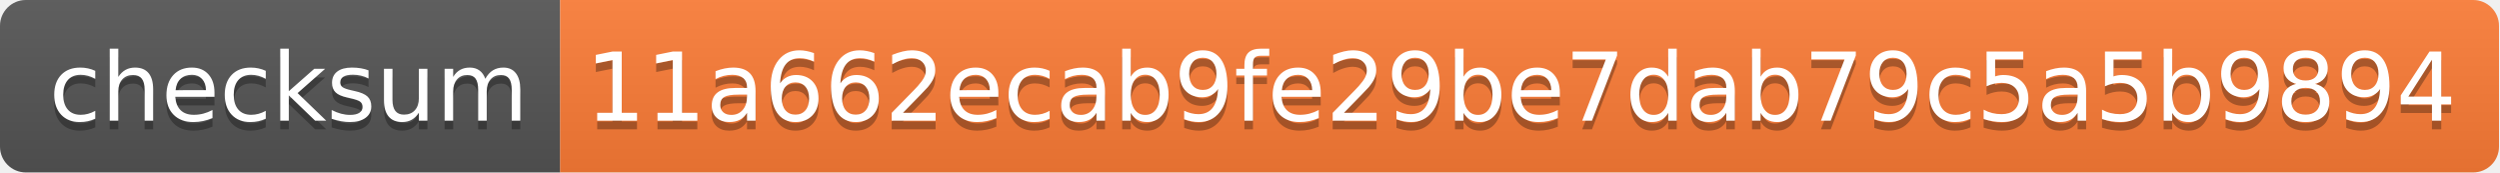
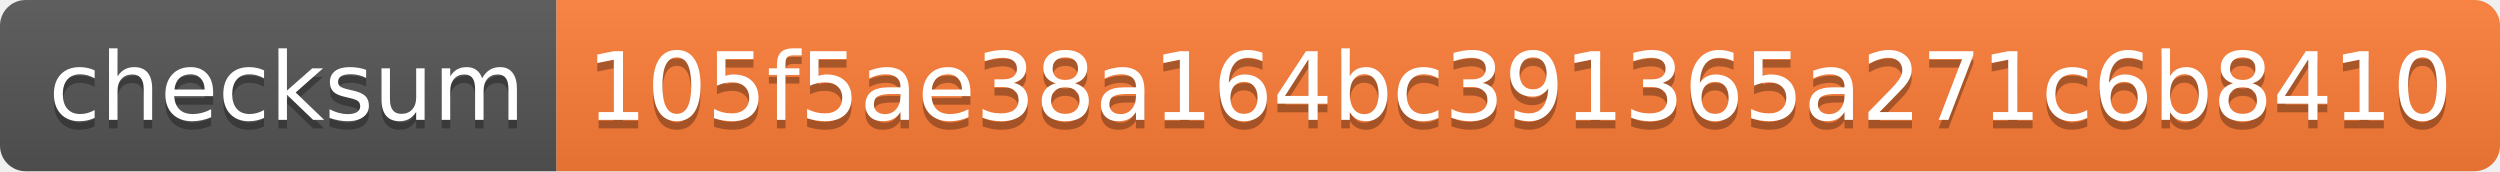
- <svg xmlns="http://www.w3.org/2000/svg" width="290" height="20">
+ <svg xmlns="http://www.w3.org/2000/svg" width="292" height="20">
  <linearGradient id="s" x2="0" y2="100%">
    <stop offset="0" stop-color="#bbb" stop-opacity=".1" />
    <stop offset="1" stop-opacity=".1" />
  </linearGradient>
  <clipPath id="r">
-     <rect width="290" height="20" rx="3" fill="#fff" />
+     <rect width="292" height="20" rx="3" fill="#fff" />
  </clipPath>
  <g clip-path="url(#r)">
    <rect width="65" height="20" fill="#555" />
-     <rect x="65" width="225" height="20" fill="#fe7d37" />
-     <rect width="290" height="20" fill="url(#s)" />
+     <rect x="65" width="227" height="20" fill="#fe7d37" />
+     <rect width="292" height="20" fill="url(#s)" />
  </g>
  <g fill="#fff" text-anchor="middle" font-family="Verdana,Geneva,DejaVu Sans,sans-serif" text-rendering="geometricPrecision" font-size="110">
    <text x="335" y="150" fill="#010101" fill-opacity=".3" transform="scale(.1)" textLength="550">checksum</text>
    <text x="335" y="140" transform="scale(.1)" textLength="550">checksum</text>
-     <text x="1765" y="150" fill="#010101" fill-opacity=".3" transform="scale(.1)" textLength="2150">11a662ecab9fe29be7dab79c5a5b9894</text>
-     <text x="1765" y="140" transform="scale(.1)" textLength="2150">11a662ecab9fe29be7dab79c5a5b9894</text>
+     <text x="1775" y="150" fill="#010101" fill-opacity=".3" transform="scale(.1)" textLength="2170">105f5ae38a164bc391365a271c6b8410</text>
+     <text x="1775" y="140" transform="scale(.1)" textLength="2170">105f5ae38a164bc391365a271c6b8410</text>
  </g>
</svg>
